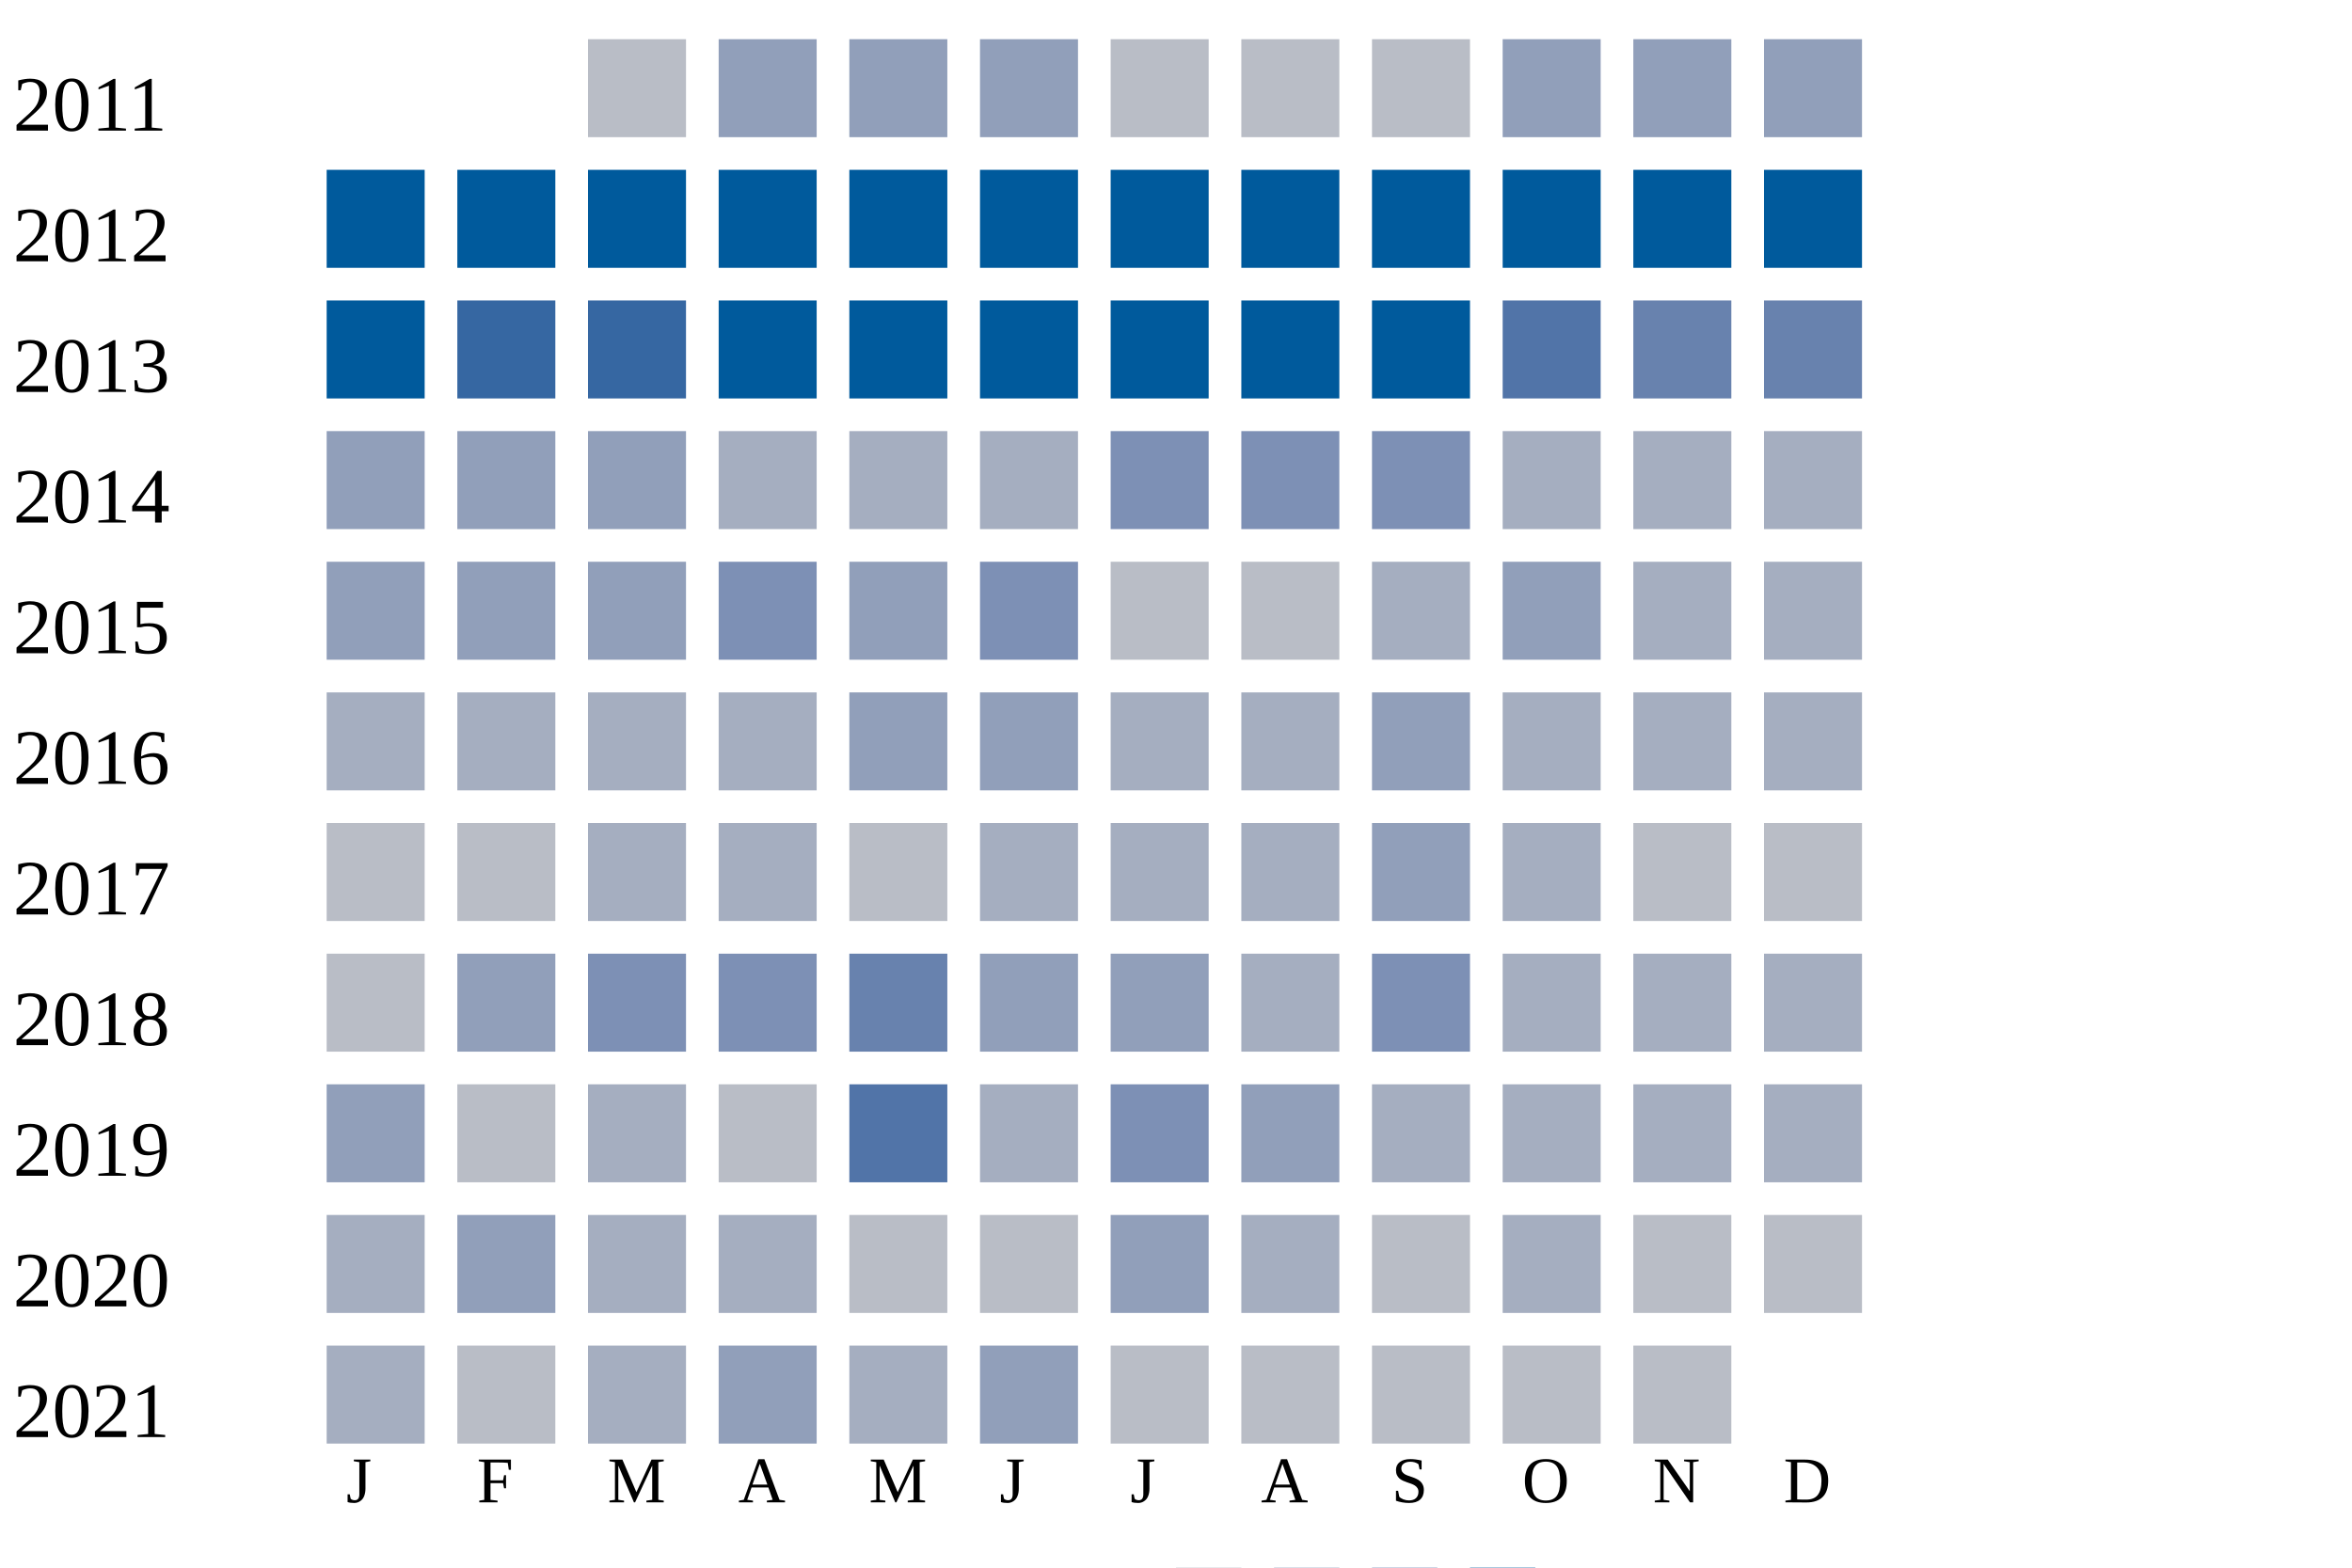
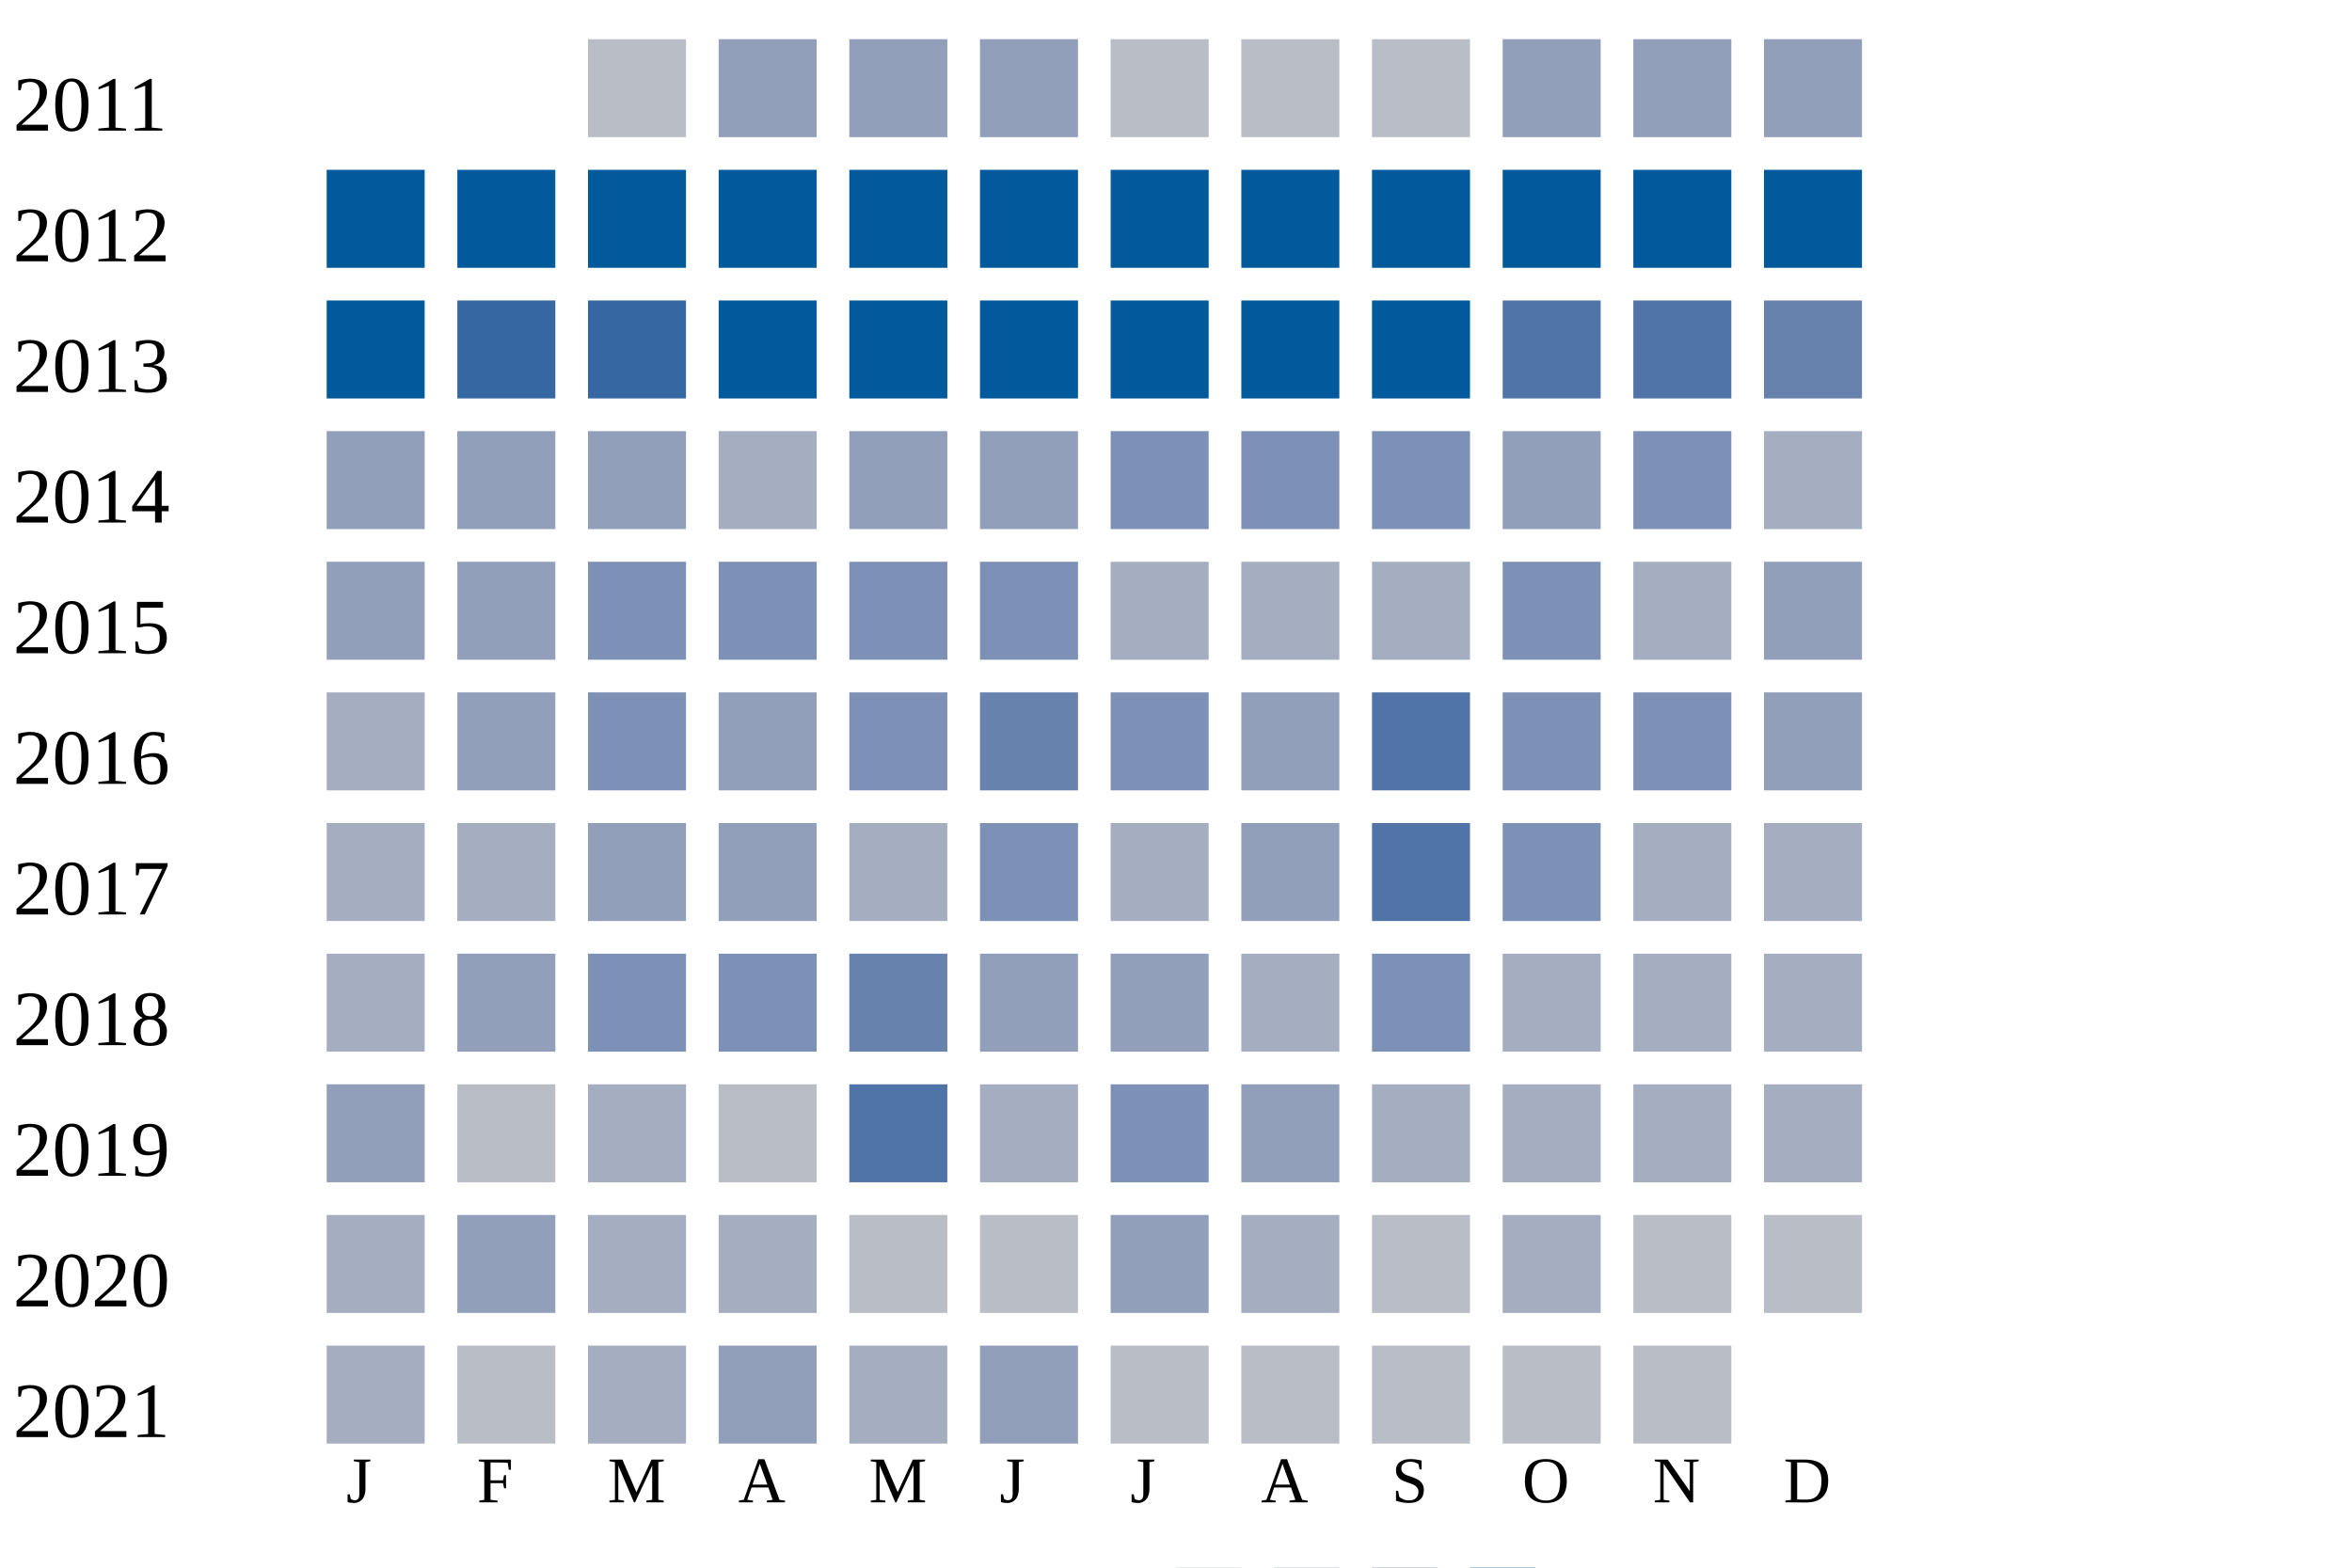
<svg xmlns="http://www.w3.org/2000/svg" width="360" height="240">
  <g transform="translate(0 0)">
    <text x="2" y="20">2011</text>
    <rect x="90" y="6" width="15" height="15" fill="#b9bdc6" />
    <rect x="110" y="6" width="15" height="15" fill="#919fba" />
    <rect x="130" y="6" width="15" height="15" fill="#919fba" />
    <rect x="150" y="6" width="15" height="15" fill="#919fba" />
    <rect x="170" y="6" width="15" height="15" fill="#b9bdc6" />
    <rect x="190" y="6" width="15" height="15" fill="#b9bdc6" />
    <rect x="210" y="6" width="15" height="15" fill="#b9bdc6" />
    <rect x="230" y="6" width="15" height="15" fill="#919fba" />
    <rect x="250" y="6" width="15" height="15" fill="#919fba" />
    <rect x="270" y="6" width="15" height="15" fill="#919fba" />
  </g>
  <g transform="translate(0 20)">
    <text x="2" y="20">2012</text>
    <rect x="50" y="6" width="15" height="15" fill="#005a9c" />
    <rect x="70" y="6" width="15" height="15" fill="#005a9c" />
    <rect x="90" y="6" width="15" height="15" fill="#005a9c" />
    <rect x="110" y="6" width="15" height="15" fill="#005a9c" />
    <rect x="130" y="6" width="15" height="15" fill="#005a9c" />
    <rect x="150" y="6" width="15" height="15" fill="#005a9c" />
    <rect x="170" y="6" width="15" height="15" fill="#005a9c" />
    <rect x="190" y="6" width="15" height="15" fill="#005a9c" />
    <rect x="210" y="6" width="15" height="15" fill="#005a9c" />
    <rect x="230" y="6" width="15" height="15" fill="#005a9c" />
    <rect x="250" y="6" width="15" height="15" fill="#005a9c" />
    <rect x="270" y="6" width="15" height="15" fill="#005a9c" />
  </g>
  <g transform="translate(0 40)">
    <text x="2" y="20">2013</text>
    <rect x="50" y="6" width="15" height="15" fill="#005a9c" />
    <rect x="70" y="6" width="15" height="15" fill="#3667a2" />
    <rect x="90" y="6" width="15" height="15" fill="#3667a2" />
    <rect x="110" y="6" width="15" height="15" fill="#005a9c" />
    <rect x="130" y="6" width="15" height="15" fill="#005a9c" />
    <rect x="150" y="6" width="15" height="15" fill="#005a9c" />
    <rect x="170" y="6" width="15" height="15" fill="#005a9c" />
    <rect x="190" y="6" width="15" height="15" fill="#005a9c" />
    <rect x="210" y="6" width="15" height="15" fill="#005a9c" />
    <rect x="230" y="6" width="15" height="15" fill="#5174a8" />
-     <rect x="250" y="6" width="15" height="15" fill="#6882ae" />
+     <rect x="250" y="6" width="15" height="15" fill="#5174a8" />
    <rect x="270" y="6" width="15" height="15" fill="#6882ae" />
  </g>
  <g transform="translate(0 60)">
    <text x="2" y="20">2014</text>
    <rect x="50" y="6" width="15" height="15" fill="#919fba" />
    <rect x="70" y="6" width="15" height="15" fill="#919fba" />
    <rect x="90" y="6" width="15" height="15" fill="#919fba" />
    <rect x="110" y="6" width="15" height="15" fill="#a5aec0" />
-     <rect x="130" y="6" width="15" height="15" fill="#a5aec0" />
-     <rect x="150" y="6" width="15" height="15" fill="#a5aec0" />
+     <rect x="130" y="6" width="15" height="15" fill="#919fba" />
+     <rect x="150" y="6" width="15" height="15" fill="#919fba" />
    <rect x="170" y="6" width="15" height="15" fill="#7d90b5" />
    <rect x="190" y="6" width="15" height="15" fill="#7d90b5" />
    <rect x="210" y="6" width="15" height="15" fill="#7d90b5" />
-     <rect x="230" y="6" width="15" height="15" fill="#a5aec0" />
-     <rect x="250" y="6" width="15" height="15" fill="#a5aec0" />
+     <rect x="230" y="6" width="15" height="15" fill="#919fba" />
+     <rect x="250" y="6" width="15" height="15" fill="#7d90b5" />
    <rect x="270" y="6" width="15" height="15" fill="#a5aec0" />
  </g>
  <g transform="translate(0 80)">
    <text x="2" y="20">2015</text>
    <rect x="50" y="6" width="15" height="15" fill="#919fba" />
    <rect x="70" y="6" width="15" height="15" fill="#919fba" />
-     <rect x="90" y="6" width="15" height="15" fill="#919fba" />
+     <rect x="90" y="6" width="15" height="15" fill="#7d90b5" />
    <rect x="110" y="6" width="15" height="15" fill="#7d90b5" />
-     <rect x="130" y="6" width="15" height="15" fill="#919fba" />
+     <rect x="130" y="6" width="15" height="15" fill="#7d90b5" />
    <rect x="150" y="6" width="15" height="15" fill="#7d90b5" />
-     <rect x="170" y="6" width="15" height="15" fill="#b9bdc6" />
-     <rect x="190" y="6" width="15" height="15" fill="#b9bdc6" />
+     <rect x="170" y="6" width="15" height="15" fill="#a5aec0" />
+     <rect x="190" y="6" width="15" height="15" fill="#a5aec0" />
    <rect x="210" y="6" width="15" height="15" fill="#a5aec0" />
-     <rect x="230" y="6" width="15" height="15" fill="#919fba" />
+     <rect x="230" y="6" width="15" height="15" fill="#7d90b5" />
    <rect x="250" y="6" width="15" height="15" fill="#a5aec0" />
-     <rect x="270" y="6" width="15" height="15" fill="#a5aec0" />
+     <rect x="270" y="6" width="15" height="15" fill="#919fba" />
  </g>
  <g transform="translate(0 100)">
    <text x="2" y="20">2016</text>
    <rect x="50" y="6" width="15" height="15" fill="#a5aec0" />
+     <rect x="70" y="6" width="15" height="15" fill="#919fba" />
+     <rect x="90" y="6" width="15" height="15" fill="#7d90b5" />
+     <rect x="110" y="6" width="15" height="15" fill="#919fba" />
+     <rect x="130" y="6" width="15" height="15" fill="#7d90b5" />
+     <rect x="150" y="6" width="15" height="15" fill="#6882ae" />
+     <rect x="170" y="6" width="15" height="15" fill="#7d90b5" />
+     <rect x="190" y="6" width="15" height="15" fill="#919fba" />
+     <rect x="210" y="6" width="15" height="15" fill="#5174a8" />
+     <rect x="230" y="6" width="15" height="15" fill="#7d90b5" />
+     <rect x="250" y="6" width="15" height="15" fill="#7d90b5" />
+     <rect x="270" y="6" width="15" height="15" fill="#919fba" />
+   </g>
+   <g transform="translate(0 120)">
+     <text x="2" y="20">2017</text>
+     <rect x="50" y="6" width="15" height="15" fill="#a5aec0" />
    <rect x="70" y="6" width="15" height="15" fill="#a5aec0" />
-     <rect x="90" y="6" width="15" height="15" fill="#a5aec0" />
-     <rect x="110" y="6" width="15" height="15" fill="#a5aec0" />
-     <rect x="130" y="6" width="15" height="15" fill="#919fba" />
-     <rect x="150" y="6" width="15" height="15" fill="#919fba" />
+     <rect x="90" y="6" width="15" height="15" fill="#919fba" />
+     <rect x="110" y="6" width="15" height="15" fill="#919fba" />
+     <rect x="130" y="6" width="15" height="15" fill="#a5aec0" />
+     <rect x="150" y="6" width="15" height="15" fill="#7d90b5" />
    <rect x="170" y="6" width="15" height="15" fill="#a5aec0" />
-     <rect x="190" y="6" width="15" height="15" fill="#a5aec0" />
-     <rect x="210" y="6" width="15" height="15" fill="#919fba" />
-     <rect x="230" y="6" width="15" height="15" fill="#a5aec0" />
+     <rect x="190" y="6" width="15" height="15" fill="#919fba" />
+     <rect x="210" y="6" width="15" height="15" fill="#5174a8" />
+     <rect x="230" y="6" width="15" height="15" fill="#7d90b5" />
    <rect x="250" y="6" width="15" height="15" fill="#a5aec0" />
    <rect x="270" y="6" width="15" height="15" fill="#a5aec0" />
  </g>
-   <g transform="translate(0 120)">
-     <text x="2" y="20">2017</text>
-     <rect x="50" y="6" width="15" height="15" fill="#b9bdc6" />
-     <rect x="70" y="6" width="15" height="15" fill="#b9bdc6" />
-     <rect x="90" y="6" width="15" height="15" fill="#a5aec0" />
-     <rect x="110" y="6" width="15" height="15" fill="#a5aec0" />
-     <rect x="130" y="6" width="15" height="15" fill="#b9bdc6" />
-     <rect x="150" y="6" width="15" height="15" fill="#a5aec0" />
-     <rect x="170" y="6" width="15" height="15" fill="#a5aec0" />
-     <rect x="190" y="6" width="15" height="15" fill="#a5aec0" />
-     <rect x="210" y="6" width="15" height="15" fill="#919fba" />
-     <rect x="230" y="6" width="15" height="15" fill="#a5aec0" />
-     <rect x="250" y="6" width="15" height="15" fill="#b9bdc6" />
-     <rect x="270" y="6" width="15" height="15" fill="#b9bdc6" />
-   </g>
  <g transform="translate(0 140)">
    <text x="2" y="20">2018</text>
-     <rect x="50" y="6" width="15" height="15" fill="#b9bdc6" />
+     <rect x="50" y="6" width="15" height="15" fill="#a5aec0" />
    <rect x="70" y="6" width="15" height="15" fill="#919fba" />
    <rect x="90" y="6" width="15" height="15" fill="#7d90b5" />
    <rect x="110" y="6" width="15" height="15" fill="#7d90b5" />
    <rect x="130" y="6" width="15" height="15" fill="#6882ae" />
    <rect x="150" y="6" width="15" height="15" fill="#919fba" />
    <rect x="170" y="6" width="15" height="15" fill="#919fba" />
    <rect x="190" y="6" width="15" height="15" fill="#a5aec0" />
    <rect x="210" y="6" width="15" height="15" fill="#7d90b5" />
    <rect x="230" y="6" width="15" height="15" fill="#a5aec0" />
    <rect x="250" y="6" width="15" height="15" fill="#a5aec0" />
    <rect x="270" y="6" width="15" height="15" fill="#a5aec0" />
  </g>
  <g transform="translate(0 160)">
    <text x="2" y="20">2019</text>
    <rect x="50" y="6" width="15" height="15" fill="#919fba" />
    <rect x="70" y="6" width="15" height="15" fill="#b9bdc6" />
    <rect x="90" y="6" width="15" height="15" fill="#a5aec0" />
    <rect x="110" y="6" width="15" height="15" fill="#b9bdc6" />
    <rect x="130" y="6" width="15" height="15" fill="#5174a8" />
    <rect x="150" y="6" width="15" height="15" fill="#a5aec0" />
    <rect x="170" y="6" width="15" height="15" fill="#7d90b5" />
    <rect x="190" y="6" width="15" height="15" fill="#919fba" />
    <rect x="210" y="6" width="15" height="15" fill="#a5aec0" />
    <rect x="230" y="6" width="15" height="15" fill="#a5aec0" />
    <rect x="250" y="6" width="15" height="15" fill="#a5aec0" />
    <rect x="270" y="6" width="15" height="15" fill="#a5aec0" />
  </g>
  <g transform="translate(0 180)">
    <text x="2" y="20">2020</text>
    <rect x="50" y="6" width="15" height="15" fill="#a5aec0" />
    <rect x="70" y="6" width="15" height="15" fill="#919fba" />
    <rect x="90" y="6" width="15" height="15" fill="#a5aec0" />
    <rect x="110" y="6" width="15" height="15" fill="#a5aec0" />
    <rect x="130" y="6" width="15" height="15" fill="#b9bdc6" />
    <rect x="150" y="6" width="15" height="15" fill="#b9bdc6" />
    <rect x="170" y="6" width="15" height="15" fill="#919fba" />
    <rect x="190" y="6" width="15" height="15" fill="#a5aec0" />
    <rect x="210" y="6" width="15" height="15" fill="#b9bdc6" />
    <rect x="230" y="6" width="15" height="15" fill="#a5aec0" />
    <rect x="250" y="6" width="15" height="15" fill="#b9bdc6" />
    <rect x="270" y="6" width="15" height="15" fill="#b9bdc6" />
  </g>
  <g transform="translate(0 200)">
    <text x="2" y="20">2021</text>
    <rect x="50" y="6" width="15" height="15" fill="#a5aec0" />
    <rect x="70" y="6" width="15" height="15" fill="#b9bdc6" />
    <rect x="90" y="6" width="15" height="15" fill="#a5aec0" />
    <rect x="110" y="6" width="15" height="15" fill="#919fba" />
    <rect x="130" y="6" width="15" height="15" fill="#a5aec0" />
    <rect x="150" y="6" width="15" height="15" fill="#919fba" />
    <rect x="170" y="6" width="15" height="15" fill="#b9bdc6" />
    <rect x="190" y="6" width="15" height="15" fill="#b9bdc6" />
    <rect x="210" y="6" width="15" height="15" fill="#b9bdc6" />
    <rect x="230" y="6" width="15" height="15" fill="#b9bdc6" />
    <rect x="250" y="6" width="15" height="15" fill="#b9bdc6" />
  </g>
  <text style="font-size: 10px; text-align: center" x="53" y="230">J</text>
  <text style="font-size: 10px; text-align: center" x="73" y="230">F</text>
  <text style="font-size: 10px; text-align: center" x="93" y="230">M</text>
  <text style="font-size: 10px; text-align: center" x="113" y="230">A</text>
  <text style="font-size: 10px; text-align: center" x="133" y="230">M</text>
  <text style="font-size: 10px; text-align: center" x="153" y="230">J</text>
  <text style="font-size: 10px; text-align: center" x="173" y="230">J</text>
  <text style="font-size: 10px; text-align: center" x="193" y="230">A</text>
  <text style="font-size: 10px; text-align: center" x="213" y="230">S</text>
  <text style="font-size: 10px; text-align: center" x="233" y="230">O</text>
  <text style="font-size: 10px; text-align: center" x="253" y="230">N</text>
  <text style="font-size: 10px; text-align: center" x="273" y="230">D</text>
  <text style="font-size: 10px;" x="155" y="249">Less</text>
  <rect fill="#b9bdc6" width="10" height="10" x="180" y="240" />
  <rect fill="#919fba" width="10" height="10" x="195" y="240" />
  <rect fill="#6882ae" width="10" height="10" x="210" y="240" />
  <rect fill="#005a9c" width="10" height="10" x="225" y="240" />
  <text x="240" y="249" style="font-size: 10px;">More</text>
</svg>
